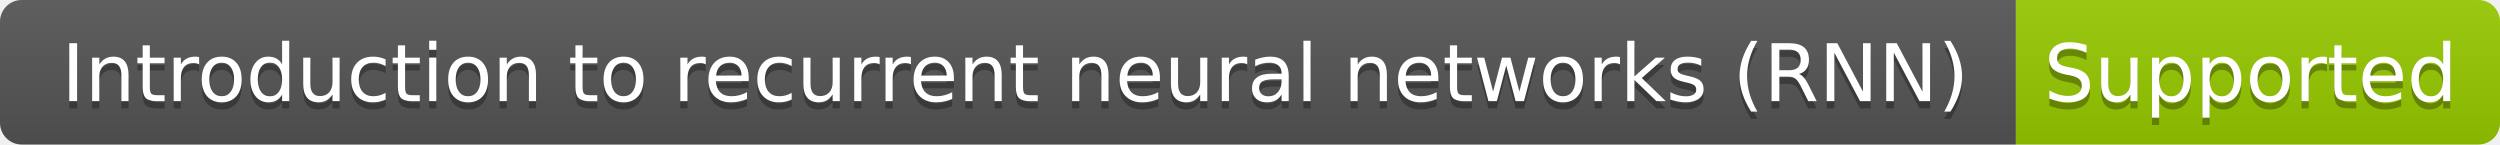
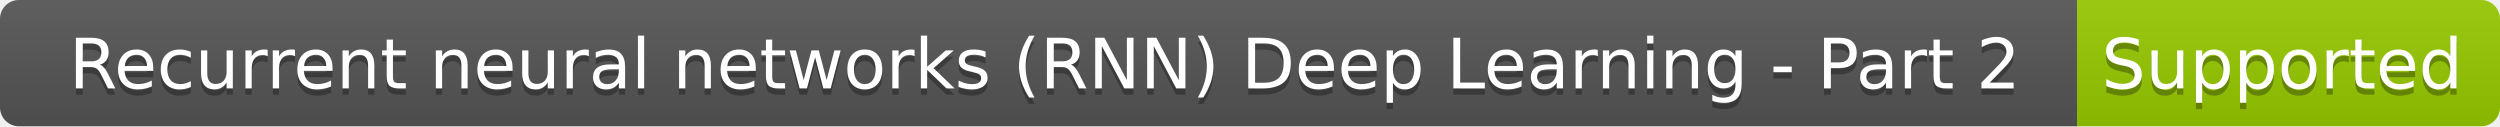
- <svg xmlns="http://www.w3.org/2000/svg" width="346" height="20" role="img" aria-label="Introduction to recurrent neural networks (RNN): Supported">
+ <svg xmlns="http://www.w3.org/2000/svg" width="396" height="20" role="img" aria-label="Recurrent neural networks (RNN)   Deep Learning - Part 2: Supported">
  <linearGradient id="s" x2="0" y2="100%">
    <stop offset="0" stop-color="#bbb" stop-opacity=".1" />
    <stop offset="1" stop-opacity=".1" />
  </linearGradient>
  <clipPath id="r">
-     <rect width="346" height="20" rx="3" fill="#fff" />
+     <rect width="396" height="20" rx="3" fill="#fff" />
  </clipPath>
  <g clip-path="url(#r)">
-     <rect width="279" height="20" fill="#555" />
-     <rect x="279" width="67" height="20" fill="#97ca00" />
-     <rect width="346" height="20" fill="url(#s)" />
+     <rect width="329" height="20" fill="#555" />
+     <rect x="329" width="67" height="20" fill="#97ca00" />
+     <rect width="396" height="20" fill="url(#s)" />
  </g>
  <g fill="#fff" text-anchor="middle" font-family="Verdana,Geneva,DejaVu Sans,sans-serif" text-rendering="geometricPrecision" font-size="110">
-     <text aria-hidden="true" x="1405" y="150" fill="#010101" fill-opacity=".3" transform="scale(.1)" textLength="2690">Introduction to recurrent neural networks (RNN)</text>
-     <text x="1405" y="140" transform="scale(.1)" fill="#fff" textLength="2690">Introduction to recurrent neural networks (RNN)</text>
-     <text aria-hidden="true" x="3115" y="150" fill="#010101" fill-opacity=".3" transform="scale(.1)" textLength="570">Supported</text>
-     <text x="3115" y="140" transform="scale(.1)" fill="#fff" textLength="570">Supported</text>
+     <text aria-hidden="true" x="1655" y="150" fill="#010101" fill-opacity=".3" transform="scale(.1)" textLength="3190">Recurrent neural networks (RNN) 
+  Deep Learning - Part 2</text>
+     <text x="1655" y="140" transform="scale(.1)" fill="#fff" textLength="3190">Recurrent neural networks (RNN) 
+  Deep Learning - Part 2</text>
+     <text aria-hidden="true" x="3615" y="150" fill="#010101" fill-opacity=".3" transform="scale(.1)" textLength="570">Supported</text>
+     <text x="3615" y="140" transform="scale(.1)" fill="#fff" textLength="570">Supported</text>
  </g>
</svg>
